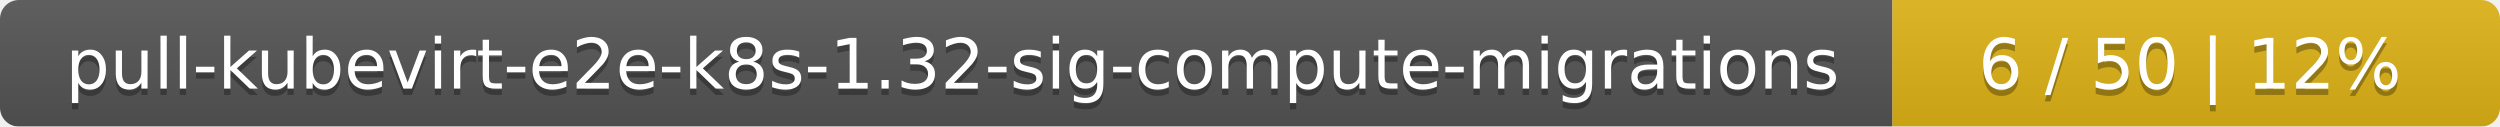
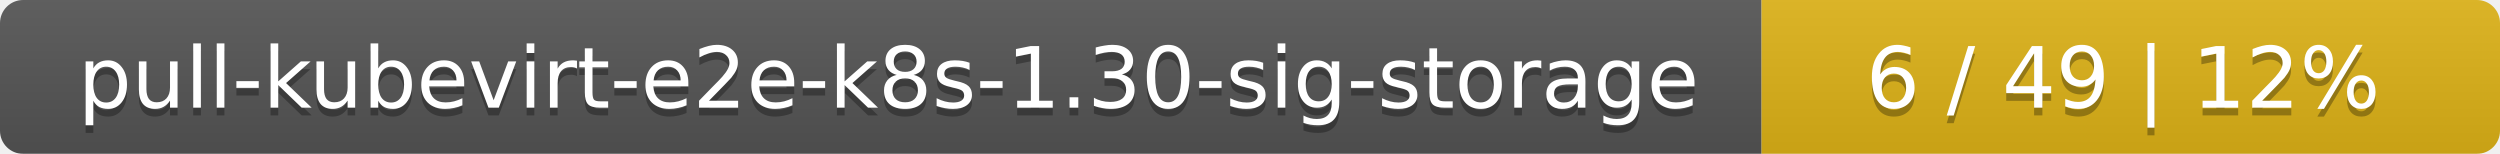
- <svg xmlns="http://www.w3.org/2000/svg" width="395" height="20">
+ <svg xmlns="http://www.w3.org/2000/svg" width="325" height="20">
  <linearGradient id="smooth" x2="0" y2="100%">
    <stop offset="0" stop-color="#bbb" stop-opacity=".1" />
    <stop offset="1" stop-opacity=".1" />
  </linearGradient>
  <mask id="round">
-     <rect width="395" height="20" rx="3" fill="#fff" />
+     <rect width="325" height="20" rx="3" fill="#fff" />
  </mask>
  <g mask="url(#round)">
-     <rect width="299" height="20" fill="#555" />
-     <rect x="299" width="96" height="20" fill="#dfb317" />
-     <rect width="395" height="20" fill="url(#smooth)" />
+     <rect width="229" height="20" fill="#555" />
+     <rect x="229" width="96" height="20" fill="#dfb317" />
+     <rect width="325" height="20" fill="url(#smooth)" />
  </g>
  <g fill="#fff" text-anchor="middle" font-family="DejaVu Sans,Verdana,Geneva,sans-serif" font-size="11">
-     <text x="150.5" y="15" fill="#010101" fill-opacity=".3">pull-kubevirt-e2e-k8s-1.32-sig-compute-migrations</text>
-     <text x="150.5" y="14">pull-kubevirt-e2e-k8s-1.32-sig-compute-migrations</text>
-     <text x="346" y="15" fill="#010101" fill-opacity=".3">6 / 50    |    12%</text>
-     <text x="346" y="14">6 / 50    |    12%</text>
+     <text x="115.5" y="15" fill="#010101" fill-opacity=".3">pull-kubevirt-e2e-k8s-1.30-sig-storage</text>
+     <text x="115.5" y="14">pull-kubevirt-e2e-k8s-1.30-sig-storage</text>
+     <text x="276" y="15" fill="#010101" fill-opacity=".3">6 / 49    |    12%</text>
+     <text x="276" y="14">6 / 49    |    12%</text>
  </g>
</svg>
